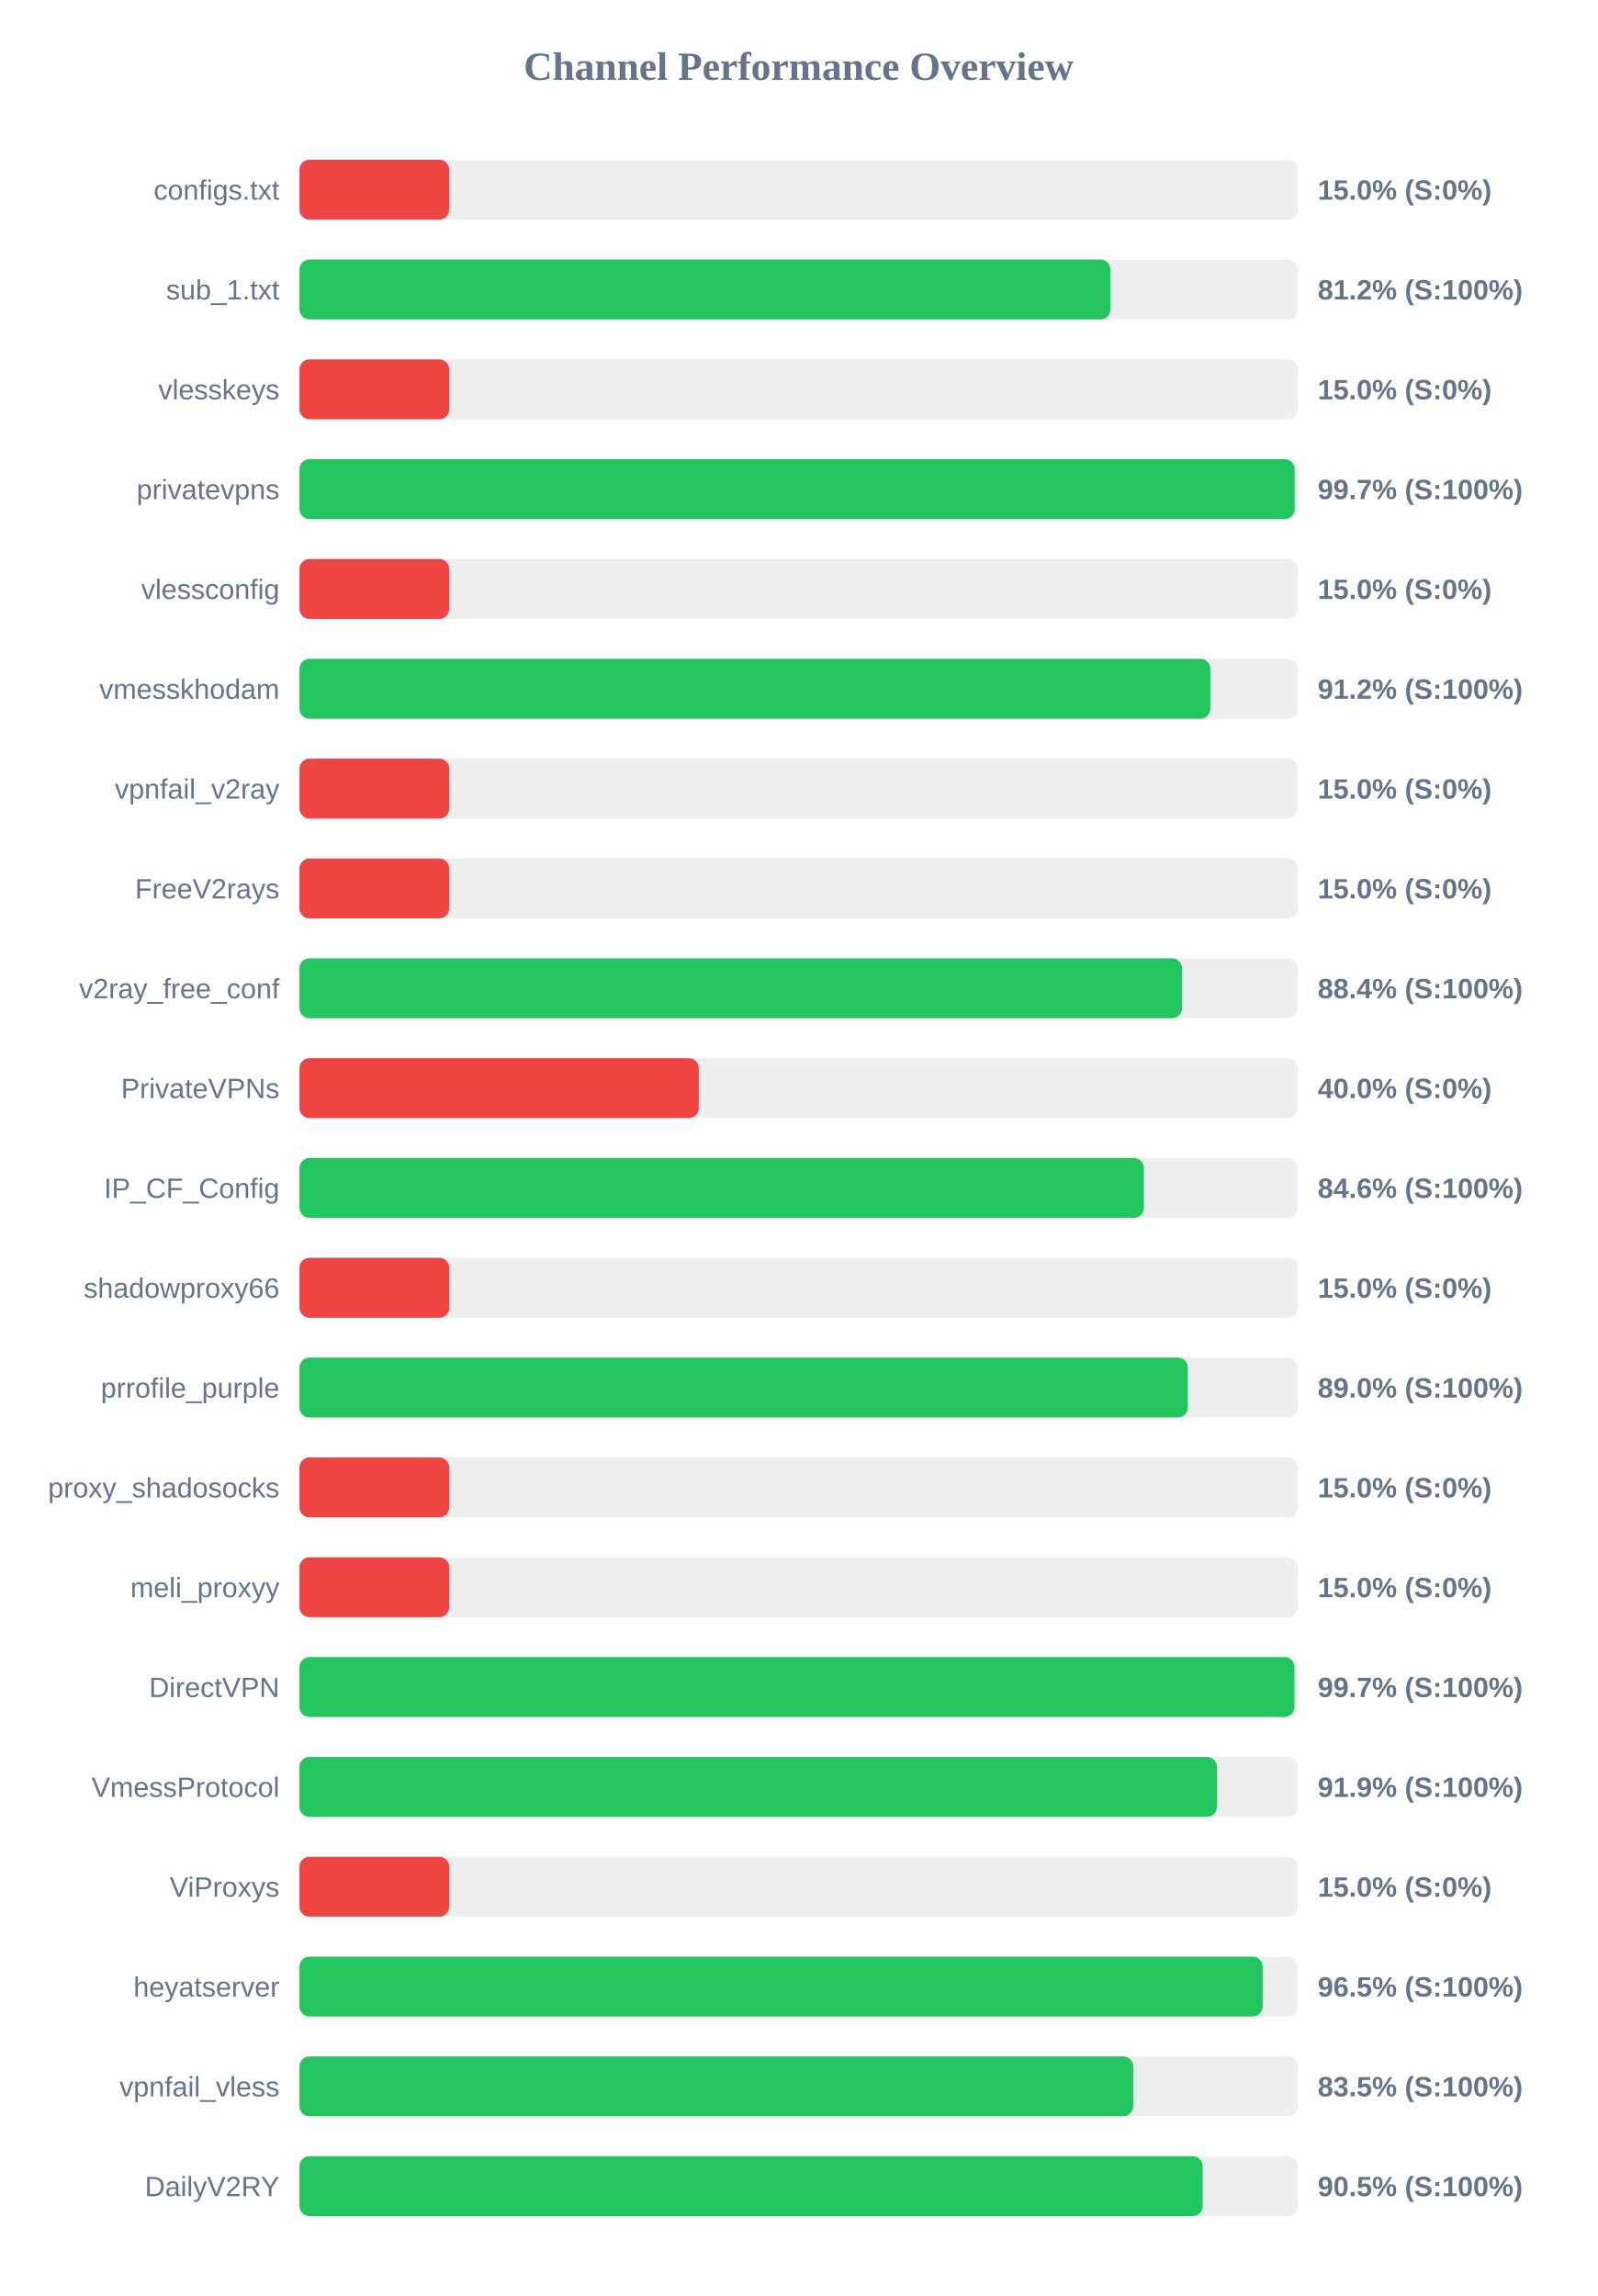
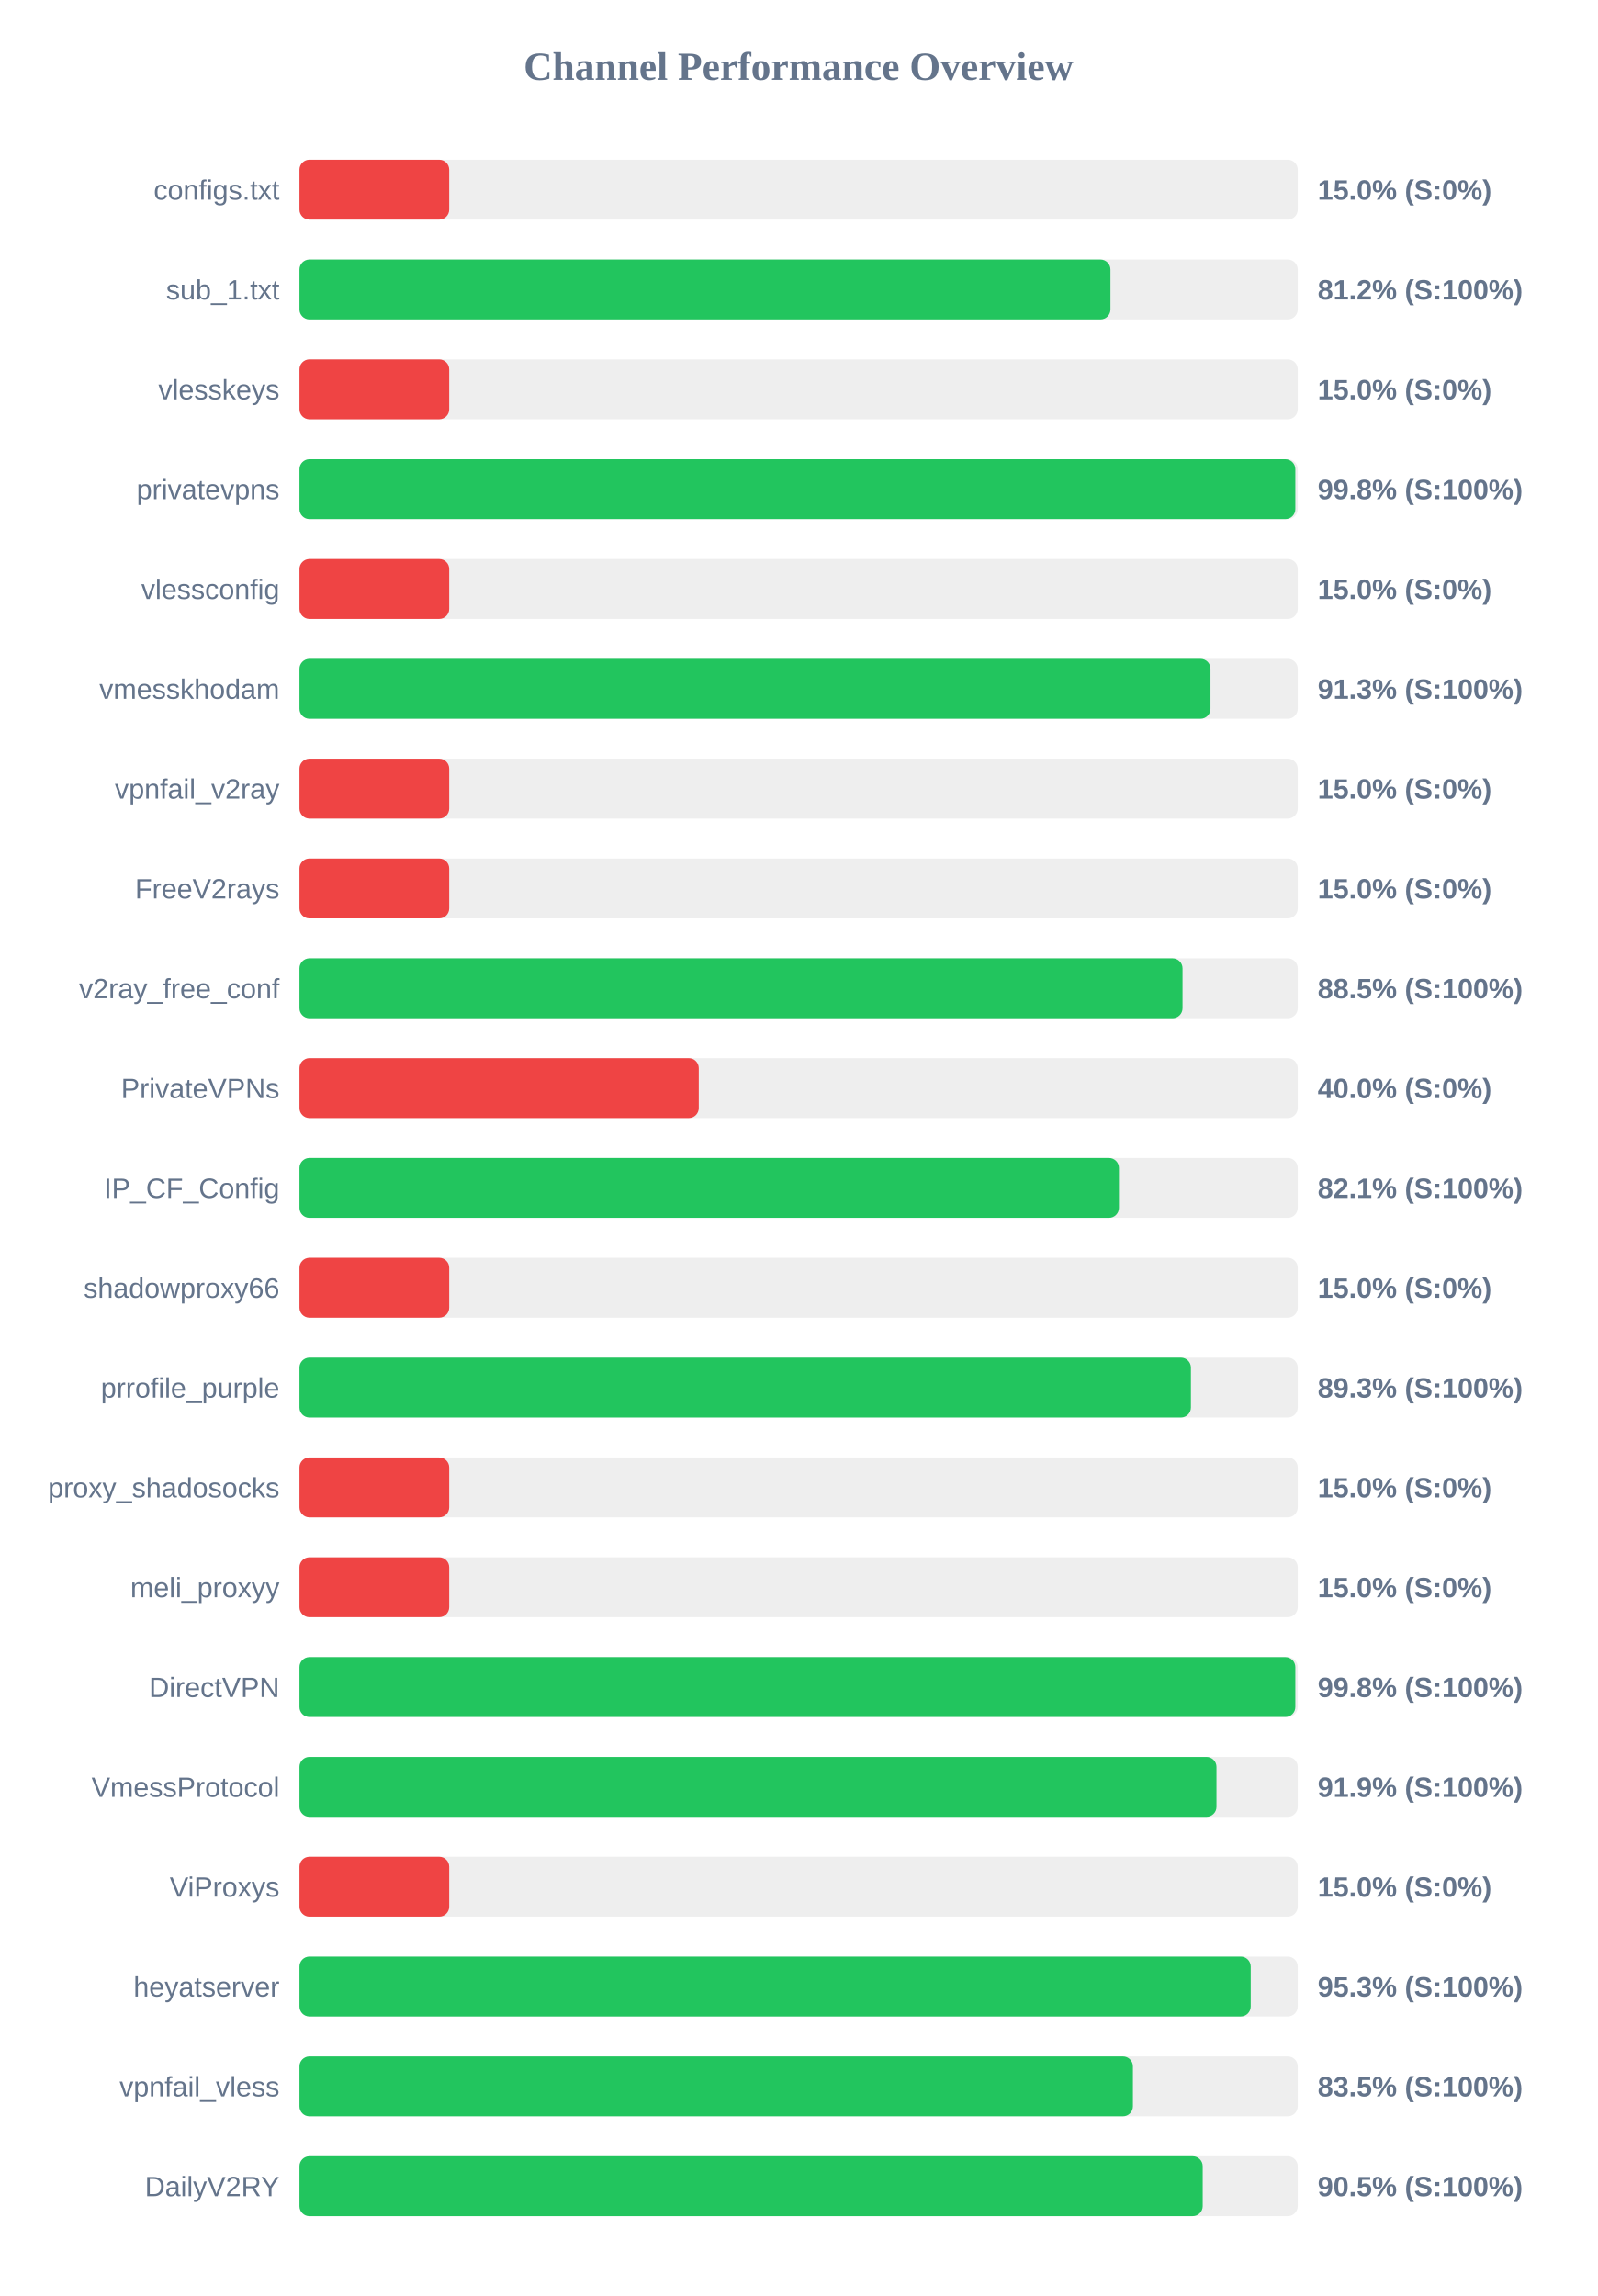
<svg xmlns="http://www.w3.org/2000/svg" width="800" height="1150" version="1.1">
  <style>
        .row { font: 14px Arial; fill: #64748b; }
        .score { font: bold 14px Arial; fill: #64748b; }
    </style>
  <text x="400" y="40" text-anchor="middle" font-size="20px" font-weight="bold" fill="#64748b">Channel Performance Overview</text>
  <rect x="150" y="80" width="500" height="30" fill="#eee" rx="5" />
  <rect x="150" y="80" width="75.0" height="30" fill="#ef4444" rx="5" />
  <text x="140" y="100" text-anchor="end" class="row">configs.txt</text>
  <text x="660" y="100" text-anchor="start" class="score">15.0% (S:0%)</text>
  <rect x="150" y="130" width="500" height="30" fill="#eee" rx="5" />
  <rect x="150" y="130" width="406.2" height="30" fill="#22c55e" rx="5" />
  <text x="140" y="150" text-anchor="end" class="row">sub_1.txt</text>
  <text x="660" y="150" text-anchor="start" class="score">81.2% (S:100%)</text>
  <rect x="150" y="180" width="500" height="30" fill="#eee" rx="5" />
  <rect x="150" y="180" width="75.0" height="30" fill="#ef4444" rx="5" />
  <text x="140" y="200" text-anchor="end" class="row">vlesskeys</text>
  <text x="660" y="200" text-anchor="start" class="score">15.0% (S:0%)</text>
  <rect x="150" y="230" width="500" height="30" fill="#eee" rx="5" />
-   <rect x="150" y="230" width="498.45" height="30" fill="#22c55e" rx="5" />
+   <rect x="150" y="230" width="498.8" height="30" fill="#22c55e" rx="5" />
  <text x="140" y="250" text-anchor="end" class="row">privatevpns</text>
-   <text x="660" y="250" text-anchor="start" class="score">99.7% (S:100%)</text>
+   <text x="660" y="250" text-anchor="start" class="score">99.8% (S:100%)</text>
  <rect x="150" y="280" width="500" height="30" fill="#eee" rx="5" />
  <rect x="150" y="280" width="75.0" height="30" fill="#ef4444" rx="5" />
  <text x="140" y="300" text-anchor="end" class="row">vlessconfig</text>
  <text x="660" y="300" text-anchor="start" class="score">15.0% (S:0%)</text>
  <rect x="150" y="330" width="500" height="30" fill="#eee" rx="5" />
-   <rect x="150" y="330" width="456.25" height="30" fill="#22c55e" rx="5" />
+   <rect x="150" y="330" width="456.3" height="30" fill="#22c55e" rx="5" />
  <text x="140" y="350" text-anchor="end" class="row">vmesskhodam</text>
-   <text x="660" y="350" text-anchor="start" class="score">91.2% (S:100%)</text>
+   <text x="660" y="350" text-anchor="start" class="score">91.3% (S:100%)</text>
  <rect x="150" y="380" width="500" height="30" fill="#eee" rx="5" />
  <rect x="150" y="380" width="75.0" height="30" fill="#ef4444" rx="5" />
  <text x="140" y="400" text-anchor="end" class="row">vpnfail_v2ray</text>
  <text x="660" y="400" text-anchor="start" class="score">15.0% (S:0%)</text>
  <rect x="150" y="430" width="500" height="30" fill="#eee" rx="5" />
  <rect x="150" y="430" width="75.0" height="30" fill="#ef4444" rx="5" />
  <text x="140" y="450" text-anchor="end" class="row">FreeV2rays</text>
  <text x="660" y="450" text-anchor="start" class="score">15.0% (S:0%)</text>
  <rect x="150" y="480" width="500" height="30" fill="#eee" rx="5" />
-   <rect x="150" y="480" width="442.05" height="30" fill="#22c55e" rx="5" />
+   <rect x="150" y="480" width="442.3" height="30" fill="#22c55e" rx="5" />
  <text x="140" y="500" text-anchor="end" class="row">v2ray_free_conf</text>
-   <text x="660" y="500" text-anchor="start" class="score">88.4% (S:100%)</text>
+   <text x="660" y="500" text-anchor="start" class="score">88.5% (S:100%)</text>
  <rect x="150" y="530" width="500" height="30" fill="#eee" rx="5" />
  <rect x="150" y="530" width="200.0" height="30" fill="#ef4444" rx="5" />
  <text x="140" y="550" text-anchor="end" class="row">PrivateVPNs</text>
  <text x="660" y="550" text-anchor="start" class="score">40.0% (S:0%)</text>
  <rect x="150" y="580" width="500" height="30" fill="#eee" rx="5" />
-   <rect x="150" y="580" width="422.95" height="30" fill="#22c55e" rx="5" />
+   <rect x="150" y="580" width="410.45" height="30" fill="#22c55e" rx="5" />
  <text x="140" y="600" text-anchor="end" class="row">IP_CF_Config</text>
-   <text x="660" y="600" text-anchor="start" class="score">84.6% (S:100%)</text>
+   <text x="660" y="600" text-anchor="start" class="score">82.1% (S:100%)</text>
  <rect x="150" y="630" width="500" height="30" fill="#eee" rx="5" />
  <rect x="150" y="630" width="75.0" height="30" fill="#ef4444" rx="5" />
  <text x="140" y="650" text-anchor="end" class="row">shadowproxy66</text>
  <text x="660" y="650" text-anchor="start" class="score">15.0% (S:0%)</text>
  <rect x="150" y="680" width="500" height="30" fill="#eee" rx="5" />
-   <rect x="150" y="680" width="444.95" height="30" fill="#22c55e" rx="5" />
+   <rect x="150" y="680" width="446.5" height="30" fill="#22c55e" rx="5" />
  <text x="140" y="700" text-anchor="end" class="row">prrofile_purple</text>
-   <text x="660" y="700" text-anchor="start" class="score">89.0% (S:100%)</text>
+   <text x="660" y="700" text-anchor="start" class="score">89.3% (S:100%)</text>
  <rect x="150" y="730" width="500" height="30" fill="#eee" rx="5" />
  <rect x="150" y="730" width="75.0" height="30" fill="#ef4444" rx="5" />
  <text x="140" y="750" text-anchor="end" class="row">proxy_shadosocks</text>
  <text x="660" y="750" text-anchor="start" class="score">15.0% (S:0%)</text>
  <rect x="150" y="780" width="500" height="30" fill="#eee" rx="5" />
  <rect x="150" y="780" width="75.0" height="30" fill="#ef4444" rx="5" />
  <text x="140" y="800" text-anchor="end" class="row">meli_proxyy</text>
  <text x="660" y="800" text-anchor="start" class="score">15.0% (S:0%)</text>
  <rect x="150" y="830" width="500" height="30" fill="#eee" rx="5" />
-   <rect x="150" y="830" width="498.35" height="30" fill="#22c55e" rx="5" />
+   <rect x="150" y="830" width="498.8" height="30" fill="#22c55e" rx="5" />
  <text x="140" y="850" text-anchor="end" class="row">DirectVPN</text>
-   <text x="660" y="850" text-anchor="start" class="score">99.7% (S:100%)</text>
+   <text x="660" y="850" text-anchor="start" class="score">99.8% (S:100%)</text>
  <rect x="150" y="880" width="500" height="30" fill="#eee" rx="5" />
-   <rect x="150" y="880" width="459.55" height="30" fill="#22c55e" rx="5" />
+   <rect x="150" y="880" width="459.3" height="30" fill="#22c55e" rx="5" />
  <text x="140" y="900" text-anchor="end" class="row">VmessProtocol</text>
  <text x="660" y="900" text-anchor="start" class="score">91.9% (S:100%)</text>
  <rect x="150" y="930" width="500" height="30" fill="#eee" rx="5" />
  <rect x="150" y="930" width="75.0" height="30" fill="#ef4444" rx="5" />
  <text x="140" y="950" text-anchor="end" class="row">ViProxys</text>
  <text x="660" y="950" text-anchor="start" class="score">15.0% (S:0%)</text>
  <rect x="150" y="980" width="500" height="30" fill="#eee" rx="5" />
-   <rect x="150" y="980" width="482.4" height="30" fill="#22c55e" rx="5" />
+   <rect x="150" y="980" width="476.45" height="30" fill="#22c55e" rx="5" />
  <text x="140" y="1000" text-anchor="end" class="row">heyatserver</text>
-   <text x="660" y="1000" text-anchor="start" class="score">96.5% (S:100%)</text>
+   <text x="660" y="1000" text-anchor="start" class="score">95.3% (S:100%)</text>
  <rect x="150" y="1030" width="500" height="30" fill="#eee" rx="5" />
-   <rect x="150" y="1030" width="417.6" height="30" fill="#22c55e" rx="5" />
+   <rect x="150" y="1030" width="417.45" height="30" fill="#22c55e" rx="5" />
  <text x="140" y="1050" text-anchor="end" class="row">vpnfail_vless</text>
  <text x="660" y="1050" text-anchor="start" class="score">83.5% (S:100%)</text>
  <rect x="150" y="1080" width="500" height="30" fill="#eee" rx="5" />
  <rect x="150" y="1080" width="452.4" height="30" fill="#22c55e" rx="5" />
  <text x="140" y="1100" text-anchor="end" class="row">DailyV2RY</text>
  <text x="660" y="1100" text-anchor="start" class="score">90.5% (S:100%)</text>
</svg>
